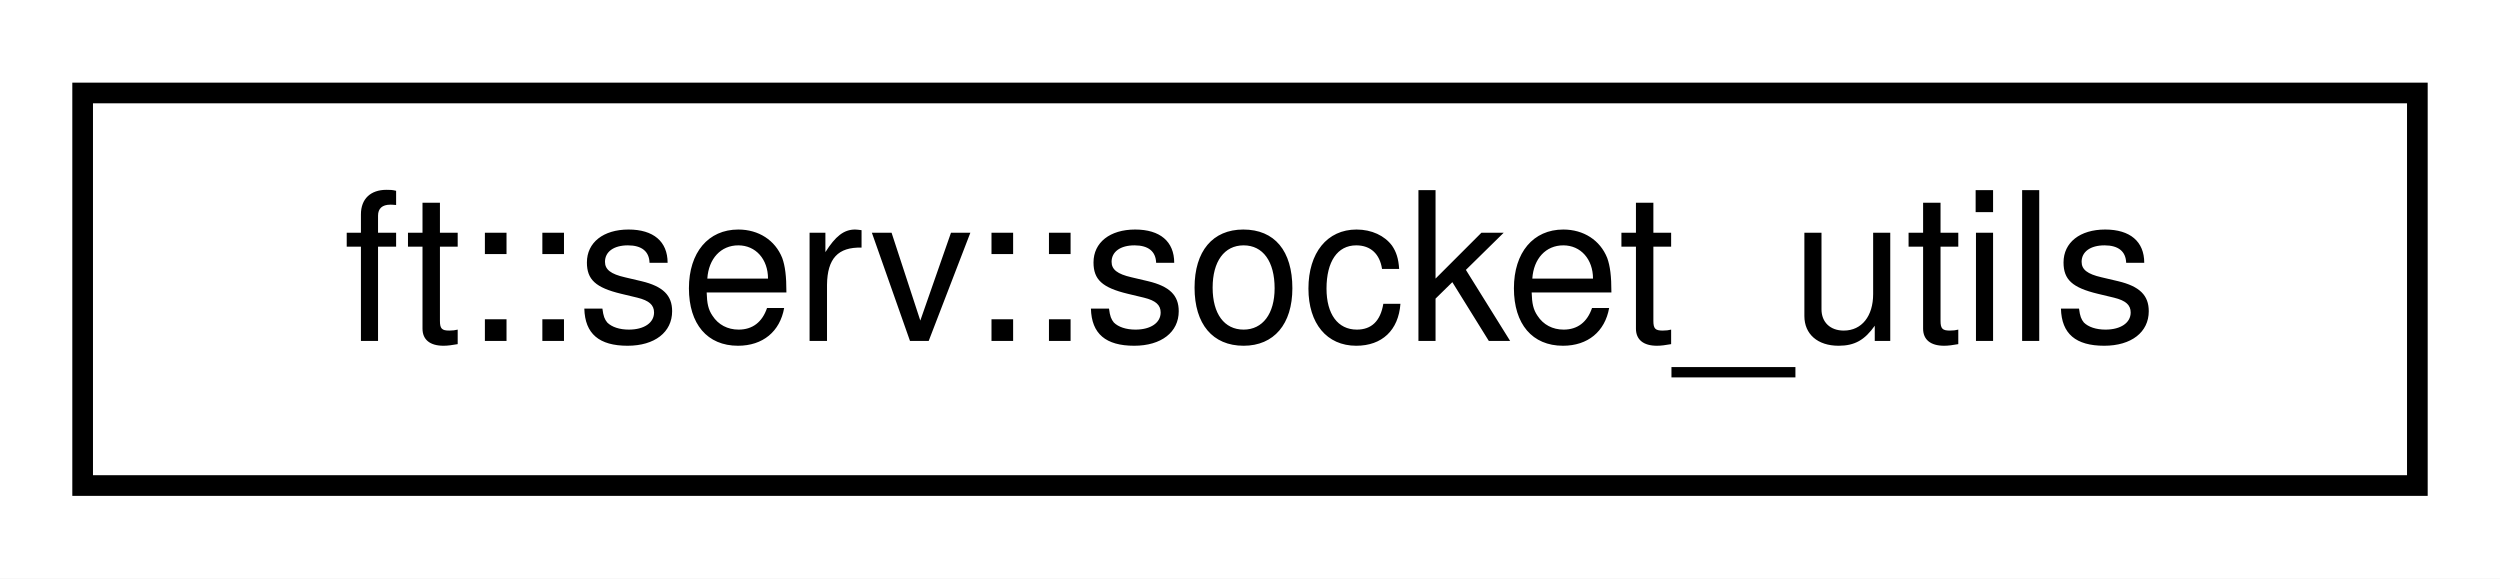
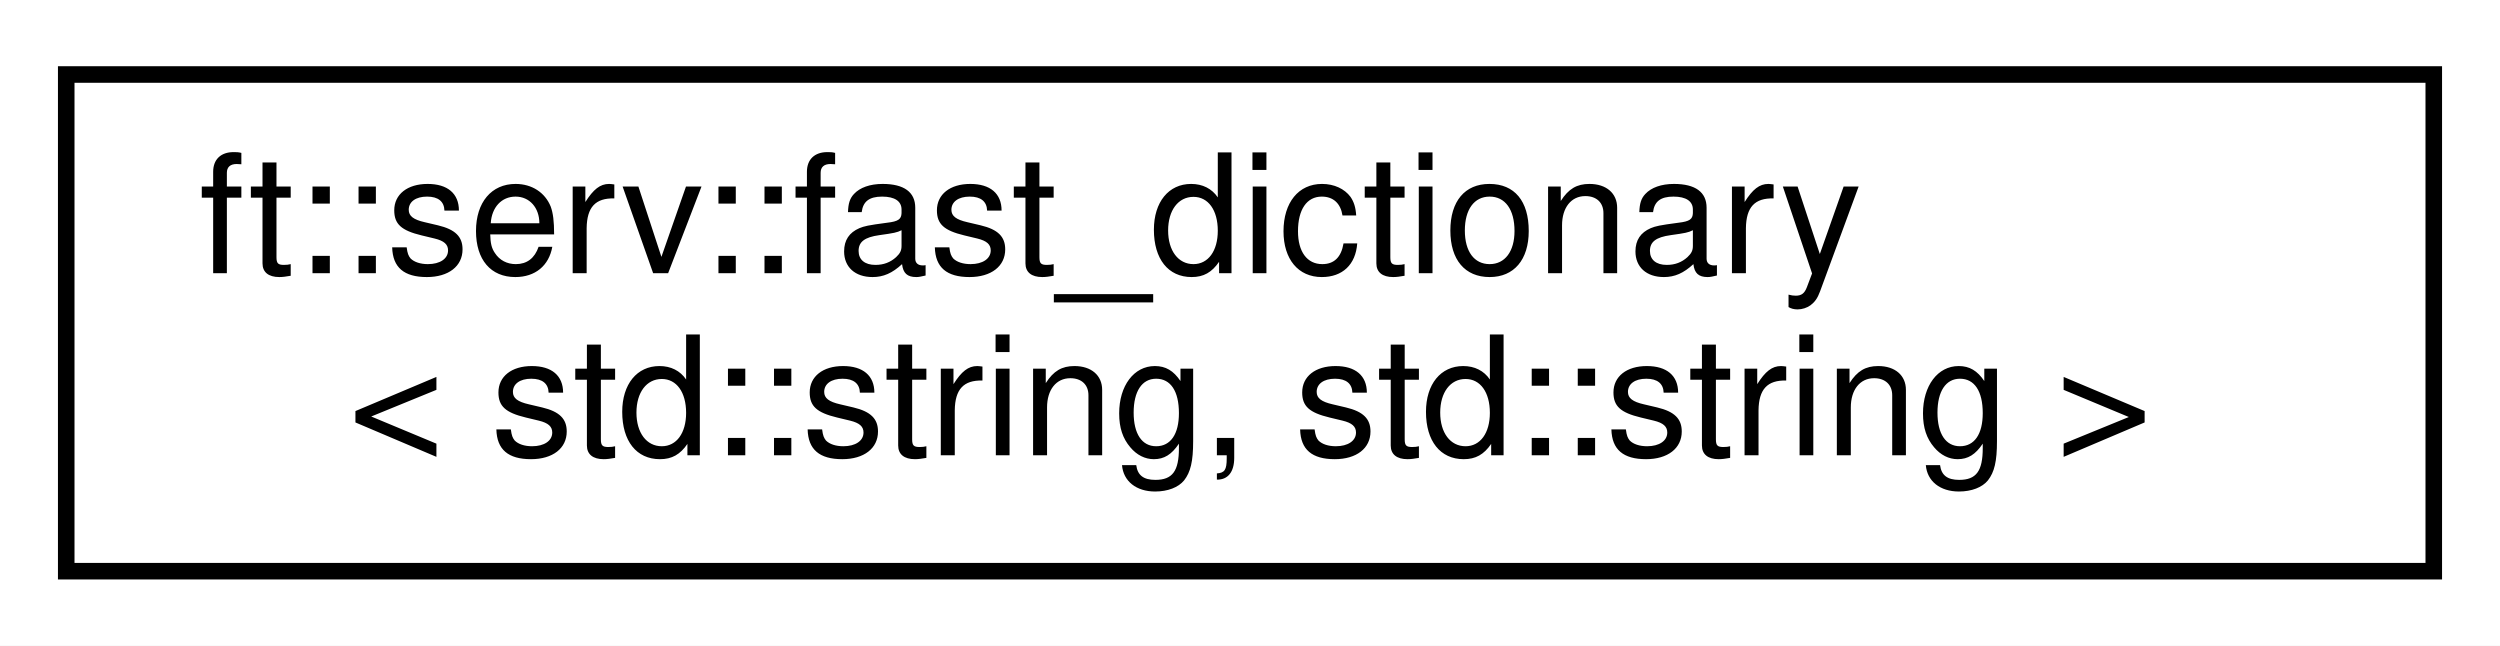
- <svg xmlns="http://www.w3.org/2000/svg" xmlns:xlink="http://www.w3.org/1999/xlink" width="121pt" height="28pt" viewBox="0.00 0.00 121.00 28.00">
-   <g id="graph0" class="graph" transform="scale(1 1) rotate(0) translate(4 24)">
-     <polygon fill="white" stroke="transparent" points="-4,4 -4,-24 117,-24 117,4 -4,4" />
+ <svg xmlns="http://www.w3.org/2000/svg" xmlns:xlink="http://www.w3.org/1999/xlink" width="151pt" height="39pt" viewBox="0.00 0.00 151.00 39.00">
+   <g id="graph0" class="graph" transform="scale(1 1) rotate(0) translate(4 35)">
+     <polygon fill="white" stroke="transparent" points="-4,4 -4,-35 147,-35 147,4 -4,4" />
    <g id="node1" class="node">
      <g id="a_node1">
-         <a xlink:href="structft_1_1serv_1_1socket__utils.html" target="_top" xlink:title=" ">
-           <polygon fill="white" stroke="black" points="0,-0.5 0,-19.5 113,-19.5 113,-0.5 0,-0.5" />
-           <text text-anchor="middle" x="56.5" y="-7.5" font-family="Helvetica,sans-Serif" font-size="10.00">ft::serv::socket_utils</text>
+         <a xlink:href="structft_1_1serv_1_1fast__dictionary.html" target="_top" xlink:title=" ">
+           <polygon fill="white" stroke="black" points="0,-0.5 0,-30.5 143,-30.5 143,-0.5 0,-0.5" />
+           <text text-anchor="start" x="8" y="-18.5" font-family="Helvetica,sans-Serif" font-size="10.00">ft::serv::fast_dictionary</text>
+           <text text-anchor="middle" x="71.5" y="-7.5" font-family="Helvetica,sans-Serif" font-size="10.00">&lt; std::string, std::string &gt;</text>
        </a>
      </g>
    </g>
  </g>
</svg>
